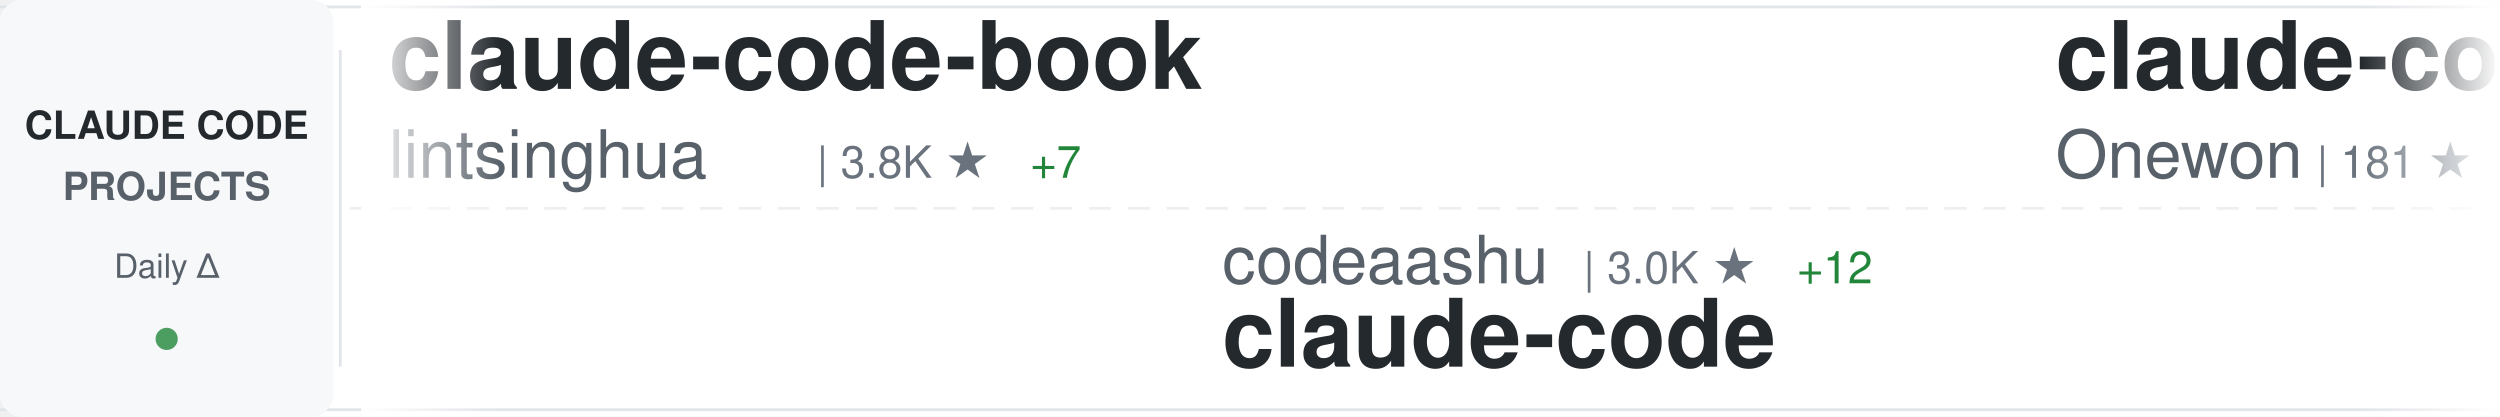
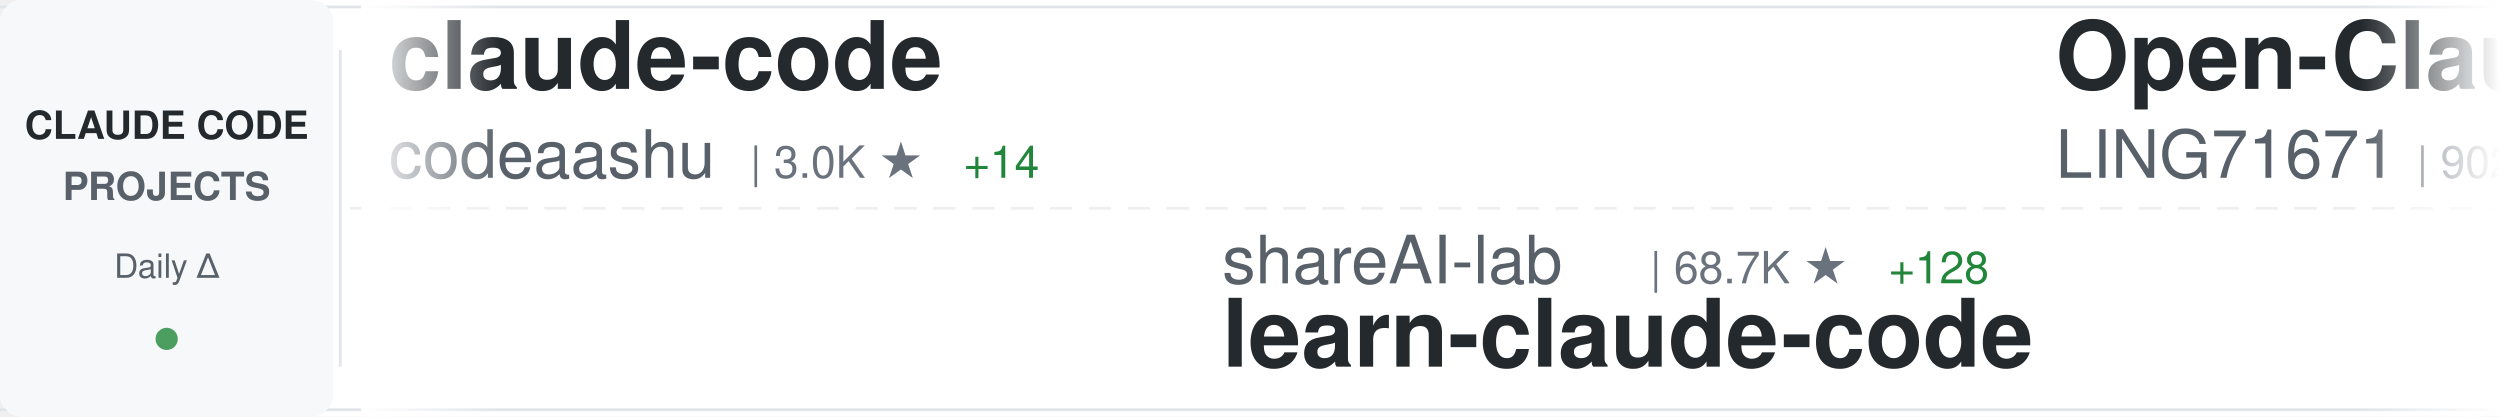
<svg xmlns="http://www.w3.org/2000/svg" width="900" height="150">
  <defs>
    <linearGradient id="awesomeLeftFade" x1="0%" y1="0%" x2="100%" y2="0%">
      <stop offset="0%" style="stop-color:#ffffff;stop-opacity:1" />
      <stop offset="100%" style="stop-color:#ffffff;stop-opacity:0" />
    </linearGradient>
    <linearGradient id="awesomeRightFade" x1="0%" y1="0%" x2="100%" y2="0%">
      <stop offset="0%" style="stop-color:#ffffff;stop-opacity:0" />
      <stop offset="100%" style="stop-color:#ffffff;stop-opacity:1" />
    </linearGradient>
  </defs>
  <rect width="900" height="150" fill="#ffffff" rx="8" />
  <rect x="0" y="2" width="900" height="1" fill="#e1e4e8" />
  <rect x="0" y="147" width="900" height="1" fill="#e1e4e8" />
  <line x1="0" y1="75" x2="900" y2="75" stroke="#e1e4e8" stroke-width="1" stroke-dasharray="8 6" opacity="0.6" />
  <rect x="0" y="0" width="120" height="150" fill="#f6f8fa" rx="8" />
  <text x="60" y="50" font-family="-apple-system, BlinkMacSystemFont, 'Segoe UI', Helvetica, Arial, sans-serif" font-size="14" font-weight="600" fill="#24292e" text-anchor="middle">CLAUDE CODE</text>
  <text x="60" y="72" font-family="-apple-system, BlinkMacSystemFont, 'Segoe UI', Helvetica, Arial, sans-serif" font-size="14" font-weight="600" fill="#586069" text-anchor="middle">PROJECTS</text>
  <text x="60" y="100" font-family="-apple-system, BlinkMacSystemFont, 'Segoe UI', Helvetica, Arial, sans-serif" font-size="12" font-weight="500" fill="#586069" text-anchor="middle">Daily Δ</text>
  <circle cx="60" cy="122" r="4" fill="#22863a" opacity="0.8" />
  <rect x="122" y="18" width="1" height="114" fill="#e1e4e8" />
  <clipPath id="awesomeTickerClip">
    <rect x="130" y="0" width="770" height="150" />
  </clipPath>
  <g clip-path="url(#awesomeTickerClip)">
    <g id="awesomeTickerItems">
      <animateTransform attributeName="transform" attributeType="XML" type="translate" from="0 0" to="-3000 0" dur="54s" repeatCount="indefinite" />
      <g transform="translate(0, 0)">
-         <text x="140" y="32" font-family="-apple-system, BlinkMacSystemFont, 'Segoe UI', Helvetica, Arial, sans-serif" font-size="34" font-weight="600" fill="#24292e">claude-code-book</text>
-         <text x="140" y="64" font-family="-apple-system, BlinkMacSystemFont, 'Segoe UI', Helvetica, Arial, sans-serif" font-size="24" font-weight="400" fill="#586069">lintsinghua</text>
-         <text x="294" y="64" font-family="-apple-system, BlinkMacSystemFont, 'Segoe UI', Helvetica, Arial, sans-serif" font-size="16" font-weight="500" fill="#6a737d">| 3.8K ★</text>
-         <text x="371" y="64" font-family="-apple-system, BlinkMacSystemFont, 'Segoe UI', Helvetica, Arial, sans-serif" font-size="16" font-weight="500" fill="#22863a"> +7</text>
+         <text x="140" y="32" font-family="-apple-system, BlinkMacSystemFont, 'Segoe UI', Helvetica, Arial, sans-serif" font-size="34" font-weight="600" fill="#24292e">claude-code</text>
+         <text x="140" y="64" font-family="-apple-system, BlinkMacSystemFont, 'Segoe UI', Helvetica, Arial, sans-serif" font-size="24" font-weight="400" fill="#586069">codeaashu</text>
+         <text x="270" y="64" font-family="-apple-system, BlinkMacSystemFont, 'Segoe UI', Helvetica, Arial, sans-serif" font-size="16" font-weight="500" fill="#6a737d">| 3.0K ★</text>
+         <text x="347" y="64" font-family="-apple-system, BlinkMacSystemFont, 'Segoe UI', Helvetica, Arial, sans-serif" font-size="16" font-weight="500" fill="#22863a"> +14</text>
      </g>
      <g transform="translate(300, 0)">
-         <text x="140" y="102" font-family="-apple-system, BlinkMacSystemFont, 'Segoe UI', Helvetica, Arial, sans-serif" font-size="24" font-weight="400" fill="#586069">codeaashu</text>
-         <text x="270" y="102" font-family="-apple-system, BlinkMacSystemFont, 'Segoe UI', Helvetica, Arial, sans-serif" font-size="16" font-weight="500" fill="#6a737d">| 3.0K ★</text>
-         <text x="347" y="102" font-family="-apple-system, BlinkMacSystemFont, 'Segoe UI', Helvetica, Arial, sans-serif" font-size="16" font-weight="500" fill="#22863a"> +12</text>
-         <text x="140" y="132" font-family="-apple-system, BlinkMacSystemFont, 'Segoe UI', Helvetica, Arial, sans-serif" font-size="34" font-weight="600" fill="#24292e">claude-code</text>
+         <text x="140" y="102" font-family="-apple-system, BlinkMacSystemFont, 'Segoe UI', Helvetica, Arial, sans-serif" font-size="24" font-weight="400" fill="#586069">shareAI-lab</text>
+         <text x="294" y="102" font-family="-apple-system, BlinkMacSystemFont, 'Segoe UI', Helvetica, Arial, sans-serif" font-size="16" font-weight="500" fill="#6a737d">| 68.7K ★</text>
+         <text x="380" y="102" font-family="-apple-system, BlinkMacSystemFont, 'Segoe UI', Helvetica, Arial, sans-serif" font-size="16" font-weight="500" fill="#22863a"> +128</text>
+         <text x="140" y="132" font-family="-apple-system, BlinkMacSystemFont, 'Segoe UI', Helvetica, Arial, sans-serif" font-size="34" font-weight="600" fill="#24292e">learn-claude-code</text>
      </g>
      <g transform="translate(600, 0)">
-         <text x="140" y="32" font-family="-apple-system, BlinkMacSystemFont, 'Segoe UI', Helvetica, Arial, sans-serif" font-size="34" font-weight="600" fill="#24292e">claude-code</text>
-         <text x="140" y="64" font-family="-apple-system, BlinkMacSystemFont, 'Segoe UI', Helvetica, Arial, sans-serif" font-size="24" font-weight="400" fill="#586069">Onewon</text>
-         <text x="234" y="64" font-family="-apple-system, BlinkMacSystemFont, 'Segoe UI', Helvetica, Arial, sans-serif" font-size="16" font-weight="500" fill="#6a737d">| 181 ★</text>
+         <text x="140" y="32" font-family="-apple-system, BlinkMacSystemFont, 'Segoe UI', Helvetica, Arial, sans-serif" font-size="34" font-weight="600" fill="#24292e">Open-ClaudeCode</text>
+         <text x="140" y="64" font-family="-apple-system, BlinkMacSystemFont, 'Segoe UI', Helvetica, Arial, sans-serif" font-size="24" font-weight="400" fill="#586069">LING71671</text>
+         <text x="270" y="64" font-family="-apple-system, BlinkMacSystemFont, 'Segoe UI', Helvetica, Arial, sans-serif" font-size="16" font-weight="500" fill="#6a737d">| 902 ★</text>
      </g>
      <g transform="translate(900, 0)">
-         <text x="140" y="102" font-family="-apple-system, BlinkMacSystemFont, 'Segoe UI', Helvetica, Arial, sans-serif" font-size="24" font-weight="400" fill="#586069">xorespesp</text>
-         <text x="270" y="102" font-family="-apple-system, BlinkMacSystemFont, 'Segoe UI', Helvetica, Arial, sans-serif" font-size="16" font-weight="500" fill="#6a737d">| 228 ★</text>
+         <text x="140" y="102" font-family="-apple-system, BlinkMacSystemFont, 'Segoe UI', Helvetica, Arial, sans-serif" font-size="24" font-weight="400" fill="#586069">claude-code-best</text>
+         <text x="354" y="102" font-family="-apple-system, BlinkMacSystemFont, 'Segoe UI', Helvetica, Arial, sans-serif" font-size="16" font-weight="500" fill="#6a737d">| 20.5K ★</text>
+         <text x="440" y="102" font-family="-apple-system, BlinkMacSystemFont, 'Segoe UI', Helvetica, Arial, sans-serif" font-size="16" font-weight="500" fill="#22863a"> +35</text>
        <text x="140" y="132" font-family="-apple-system, BlinkMacSystemFont, 'Segoe UI', Helvetica, Arial, sans-serif" font-size="34" font-weight="600" fill="#24292e">claude-code</text>
      </g>
      <g transform="translate(1200, 0)">
-         <text x="140" y="32" font-family="-apple-system, BlinkMacSystemFont, 'Segoe UI', Helvetica, Arial, sans-serif" font-size="34" font-weight="600" fill="#24292e">Claude-Code</text>
-         <text x="140" y="64" font-family="-apple-system, BlinkMacSystemFont, 'Segoe UI', Helvetica, Arial, sans-serif" font-size="24" font-weight="400" fill="#586069">OrcaWhisper</text>
-         <text x="294" y="64" font-family="-apple-system, BlinkMacSystemFont, 'Segoe UI', Helvetica, Arial, sans-serif" font-size="16" font-weight="500" fill="#6a737d">| 79 ★</text>
+         <text x="140" y="32" font-family="-apple-system, BlinkMacSystemFont, 'Segoe UI', Helvetica, Arial, sans-serif" font-size="34" font-weight="600" fill="#24292e">claude-code-analysis</text>
+         <text x="140" y="64" font-family="-apple-system, BlinkMacSystemFont, 'Segoe UI', Helvetica, Arial, sans-serif" font-size="24" font-weight="400" fill="#586069">liuup</text>
+         <text x="222" y="64" font-family="-apple-system, BlinkMacSystemFont, 'Segoe UI', Helvetica, Arial, sans-serif" font-size="16" font-weight="500" fill="#6a737d">| 3.3K ★</text>
+         <text x="299" y="64" font-family="-apple-system, BlinkMacSystemFont, 'Segoe UI', Helvetica, Arial, sans-serif" font-size="16" font-weight="500" fill="#22863a"> +9</text>
      </g>
      <g transform="translate(1500, 0)">
+         <text x="140" y="102" font-family="-apple-system, BlinkMacSystemFont, 'Segoe UI', Helvetica, Arial, sans-serif" font-size="24" font-weight="400" fill="#586069">VineeTagarwaL-code</text>
+         <text x="378" y="102" font-family="-apple-system, BlinkMacSystemFont, 'Segoe UI', Helvetica, Arial, sans-serif" font-size="16" font-weight="500" fill="#6a737d">| 276 ★</text>
+         <text x="140" y="132" font-family="-apple-system, BlinkMacSystemFont, 'Segoe UI', Helvetica, Arial, sans-serif" font-size="34" font-weight="600" fill="#24292e">claude-code</text>
+       </g>
+       <g transform="translate(1800, 0)">
+         <text x="140" y="32" font-family="-apple-system, BlinkMacSystemFont, 'Segoe UI', Helvetica, Arial, sans-serif" font-size="34" font-weight="600" fill="#24292e">claude-code</text>
+         <text x="140" y="64" font-family="-apple-system, BlinkMacSystemFont, 'Segoe UI', Helvetica, Arial, sans-serif" font-size="24" font-weight="400" fill="#586069">lowcortisolprogrammer</text>
+         <text x="414" y="64" font-family="-apple-system, BlinkMacSystemFont, 'Segoe UI', Helvetica, Arial, sans-serif" font-size="16" font-weight="500" fill="#6a737d">| 171 ★</text>
+       </g>
+       <g transform="translate(2100, 0)">
+         <text x="140" y="102" font-family="-apple-system, BlinkMacSystemFont, 'Segoe UI', Helvetica, Arial, sans-serif" font-size="24" font-weight="400" fill="#586069">zstmfhy</text>
+         <text x="246" y="102" font-family="-apple-system, BlinkMacSystemFont, 'Segoe UI', Helvetica, Arial, sans-serif" font-size="16" font-weight="500" fill="#6a737d">| 190 ★</text>
+         <text x="140" y="132" font-family="-apple-system, BlinkMacSystemFont, 'Segoe UI', Helvetica, Arial, sans-serif" font-size="34" font-weight="600" fill="#24292e">Claude-code</text>
+       </g>
+       <g transform="translate(2400, 0)">
+         <text x="140" y="32" font-family="-apple-system, BlinkMacSystemFont, 'Segoe UI', Helvetica, Arial, sans-serif" font-size="34" font-weight="600" fill="#24292e">claude-code-rust</text>
+         <text x="140" y="64" font-family="-apple-system, BlinkMacSystemFont, 'Segoe UI', Helvetica, Arial, sans-serif" font-size="24" font-weight="400" fill="#586069">lorryjovens-hub</text>
+         <text x="342" y="64" font-family="-apple-system, BlinkMacSystemFont, 'Segoe UI', Helvetica, Arial, sans-serif" font-size="16" font-weight="500" fill="#6a737d">| 1.6K ★</text>
+       </g>
+       <g transform="translate(2700, 0)">
        <text x="140" y="102" font-family="-apple-system, BlinkMacSystemFont, 'Segoe UI', Helvetica, Arial, sans-serif" font-size="24" font-weight="400" fill="#586069">mehmoodosman</text>
        <text x="306" y="102" font-family="-apple-system, BlinkMacSystemFont, 'Segoe UI', Helvetica, Arial, sans-serif" font-size="16" font-weight="500" fill="#6a737d">| 168 ★</text>
        <text x="140" y="132" font-family="-apple-system, BlinkMacSystemFont, 'Segoe UI', Helvetica, Arial, sans-serif" font-size="34" font-weight="600" fill="#24292e">claude-code</text>
      </g>
-       <g transform="translate(1800, 0)">
-         <text x="140" y="32" font-family="-apple-system, BlinkMacSystemFont, 'Segoe UI', Helvetica, Arial, sans-serif" font-size="34" font-weight="600" fill="#24292e">claude-code-proxy</text>
-         <text x="140" y="64" font-family="-apple-system, BlinkMacSystemFont, 'Segoe UI', Helvetica, Arial, sans-serif" font-size="24" font-weight="400" fill="#586069">fuergaosi233</text>
-         <text x="306" y="64" font-family="-apple-system, BlinkMacSystemFont, 'Segoe UI', Helvetica, Arial, sans-serif" font-size="16" font-weight="500" fill="#6a737d">| 2.7K ★</text>
-         <text x="383" y="64" font-family="-apple-system, BlinkMacSystemFont, 'Segoe UI', Helvetica, Arial, sans-serif" font-size="16" font-weight="500" fill="#22863a"> +3</text>
-       </g>
-       <g transform="translate(2100, 0)">
-         <text x="140" y="102" font-family="-apple-system, BlinkMacSystemFont, 'Segoe UI', Helvetica, Arial, sans-serif" font-size="24" font-weight="400" fill="#586069">zebbern</text>
-         <text x="246" y="102" font-family="-apple-system, BlinkMacSystemFont, 'Segoe UI', Helvetica, Arial, sans-serif" font-size="16" font-weight="500" fill="#6a737d">| 4.3K ★</text>
-         <text x="323" y="102" font-family="-apple-system, BlinkMacSystemFont, 'Segoe UI', Helvetica, Arial, sans-serif" font-size="16" font-weight="500" fill="#22863a"> +1</text>
-         <text x="140" y="132" font-family="-apple-system, BlinkMacSystemFont, 'Segoe UI', Helvetica, Arial, sans-serif" font-size="34" font-weight="600" fill="#24292e">claude-code-guide</text>
-       </g>
-       <g transform="translate(2400, 0)">
-         <text x="140" y="32" font-family="-apple-system, BlinkMacSystemFont, 'Segoe UI', Helvetica, Arial, sans-serif" font-size="34" font-weight="600" fill="#24292e">claude-code-source-code-...</text>
-         <text x="140" y="64" font-family="-apple-system, BlinkMacSystemFont, 'Segoe UI', Helvetica, Arial, sans-serif" font-size="24" font-weight="400" fill="#586069">ghuntley</text>
-         <text x="258" y="64" font-family="-apple-system, BlinkMacSystemFont, 'Segoe UI', Helvetica, Arial, sans-serif" font-size="16" font-weight="500" fill="#6a737d">| 986 ★</text>
-       </g>
-       <g transform="translate(2700, 0)">
-         <text x="140" y="102" font-family="-apple-system, BlinkMacSystemFont, 'Segoe UI', Helvetica, Arial, sans-serif" font-size="24" font-weight="400" fill="#586069">andrew-kramer-inno</text>
-         <text x="378" y="102" font-family="-apple-system, BlinkMacSystemFont, 'Segoe UI', Helvetica, Arial, sans-serif" font-size="16" font-weight="500" fill="#6a737d">| 589 ★</text>
-         <text x="140" y="132" font-family="-apple-system, BlinkMacSystemFont, 'Segoe UI', Helvetica, Arial, sans-serif" font-size="34" font-weight="600" fill="#24292e">claude-code-source-build</text>
-       </g>
      <g transform="translate(3000, 0)">
-         <text x="140" y="32" font-family="-apple-system, BlinkMacSystemFont, 'Segoe UI', Helvetica, Arial, sans-serif" font-size="34" font-weight="600" fill="#24292e">claude-code-book</text>
-         <text x="140" y="64" font-family="-apple-system, BlinkMacSystemFont, 'Segoe UI', Helvetica, Arial, sans-serif" font-size="24" font-weight="400" fill="#586069">lintsinghua</text>
-         <text x="294" y="64" font-family="-apple-system, BlinkMacSystemFont, 'Segoe UI', Helvetica, Arial, sans-serif" font-size="16" font-weight="500" fill="#6a737d">| 3.8K ★</text>
-         <text x="371" y="64" font-family="-apple-system, BlinkMacSystemFont, 'Segoe UI', Helvetica, Arial, sans-serif" font-size="16" font-weight="500" fill="#22863a"> +7</text>
+         <text x="140" y="32" font-family="-apple-system, BlinkMacSystemFont, 'Segoe UI', Helvetica, Arial, sans-serif" font-size="34" font-weight="600" fill="#24292e">claude-code</text>
+         <text x="140" y="64" font-family="-apple-system, BlinkMacSystemFont, 'Segoe UI', Helvetica, Arial, sans-serif" font-size="24" font-weight="400" fill="#586069">codeaashu</text>
+         <text x="270" y="64" font-family="-apple-system, BlinkMacSystemFont, 'Segoe UI', Helvetica, Arial, sans-serif" font-size="16" font-weight="500" fill="#6a737d">| 3.0K ★</text>
+         <text x="347" y="64" font-family="-apple-system, BlinkMacSystemFont, 'Segoe UI', Helvetica, Arial, sans-serif" font-size="16" font-weight="500" fill="#22863a"> +14</text>
      </g>
      <g transform="translate(3300, 0)">
-         <text x="140" y="102" font-family="-apple-system, BlinkMacSystemFont, 'Segoe UI', Helvetica, Arial, sans-serif" font-size="24" font-weight="400" fill="#586069">codeaashu</text>
-         <text x="270" y="102" font-family="-apple-system, BlinkMacSystemFont, 'Segoe UI', Helvetica, Arial, sans-serif" font-size="16" font-weight="500" fill="#6a737d">| 3.0K ★</text>
-         <text x="347" y="102" font-family="-apple-system, BlinkMacSystemFont, 'Segoe UI', Helvetica, Arial, sans-serif" font-size="16" font-weight="500" fill="#22863a"> +12</text>
-         <text x="140" y="132" font-family="-apple-system, BlinkMacSystemFont, 'Segoe UI', Helvetica, Arial, sans-serif" font-size="34" font-weight="600" fill="#24292e">claude-code</text>
+         <text x="140" y="102" font-family="-apple-system, BlinkMacSystemFont, 'Segoe UI', Helvetica, Arial, sans-serif" font-size="24" font-weight="400" fill="#586069">shareAI-lab</text>
+         <text x="294" y="102" font-family="-apple-system, BlinkMacSystemFont, 'Segoe UI', Helvetica, Arial, sans-serif" font-size="16" font-weight="500" fill="#6a737d">| 68.7K ★</text>
+         <text x="380" y="102" font-family="-apple-system, BlinkMacSystemFont, 'Segoe UI', Helvetica, Arial, sans-serif" font-size="16" font-weight="500" fill="#22863a"> +128</text>
+         <text x="140" y="132" font-family="-apple-system, BlinkMacSystemFont, 'Segoe UI', Helvetica, Arial, sans-serif" font-size="34" font-weight="600" fill="#24292e">learn-claude-code</text>
      </g>
      <g transform="translate(3600, 0)">
-         <text x="140" y="32" font-family="-apple-system, BlinkMacSystemFont, 'Segoe UI', Helvetica, Arial, sans-serif" font-size="34" font-weight="600" fill="#24292e">claude-code</text>
-         <text x="140" y="64" font-family="-apple-system, BlinkMacSystemFont, 'Segoe UI', Helvetica, Arial, sans-serif" font-size="24" font-weight="400" fill="#586069">Onewon</text>
-         <text x="234" y="64" font-family="-apple-system, BlinkMacSystemFont, 'Segoe UI', Helvetica, Arial, sans-serif" font-size="16" font-weight="500" fill="#6a737d">| 181 ★</text>
+         <text x="140" y="32" font-family="-apple-system, BlinkMacSystemFont, 'Segoe UI', Helvetica, Arial, sans-serif" font-size="34" font-weight="600" fill="#24292e">Open-ClaudeCode</text>
+         <text x="140" y="64" font-family="-apple-system, BlinkMacSystemFont, 'Segoe UI', Helvetica, Arial, sans-serif" font-size="24" font-weight="400" fill="#586069">LING71671</text>
+         <text x="270" y="64" font-family="-apple-system, BlinkMacSystemFont, 'Segoe UI', Helvetica, Arial, sans-serif" font-size="16" font-weight="500" fill="#6a737d">| 902 ★</text>
      </g>
      <g transform="translate(3900, 0)">
-         <text x="140" y="102" font-family="-apple-system, BlinkMacSystemFont, 'Segoe UI', Helvetica, Arial, sans-serif" font-size="24" font-weight="400" fill="#586069">xorespesp</text>
-         <text x="270" y="102" font-family="-apple-system, BlinkMacSystemFont, 'Segoe UI', Helvetica, Arial, sans-serif" font-size="16" font-weight="500" fill="#6a737d">| 228 ★</text>
+         <text x="140" y="102" font-family="-apple-system, BlinkMacSystemFont, 'Segoe UI', Helvetica, Arial, sans-serif" font-size="24" font-weight="400" fill="#586069">claude-code-best</text>
+         <text x="354" y="102" font-family="-apple-system, BlinkMacSystemFont, 'Segoe UI', Helvetica, Arial, sans-serif" font-size="16" font-weight="500" fill="#6a737d">| 20.5K ★</text>
+         <text x="440" y="102" font-family="-apple-system, BlinkMacSystemFont, 'Segoe UI', Helvetica, Arial, sans-serif" font-size="16" font-weight="500" fill="#22863a"> +35</text>
        <text x="140" y="132" font-family="-apple-system, BlinkMacSystemFont, 'Segoe UI', Helvetica, Arial, sans-serif" font-size="34" font-weight="600" fill="#24292e">claude-code</text>
      </g>
    </g>
  </g>
  <rect x="130" y="0" width="50" height="150" fill="url(#awesomeLeftFade)" />
  <rect x="850" y="0" width="50" height="150" fill="url(#awesomeRightFade)" />
</svg>
